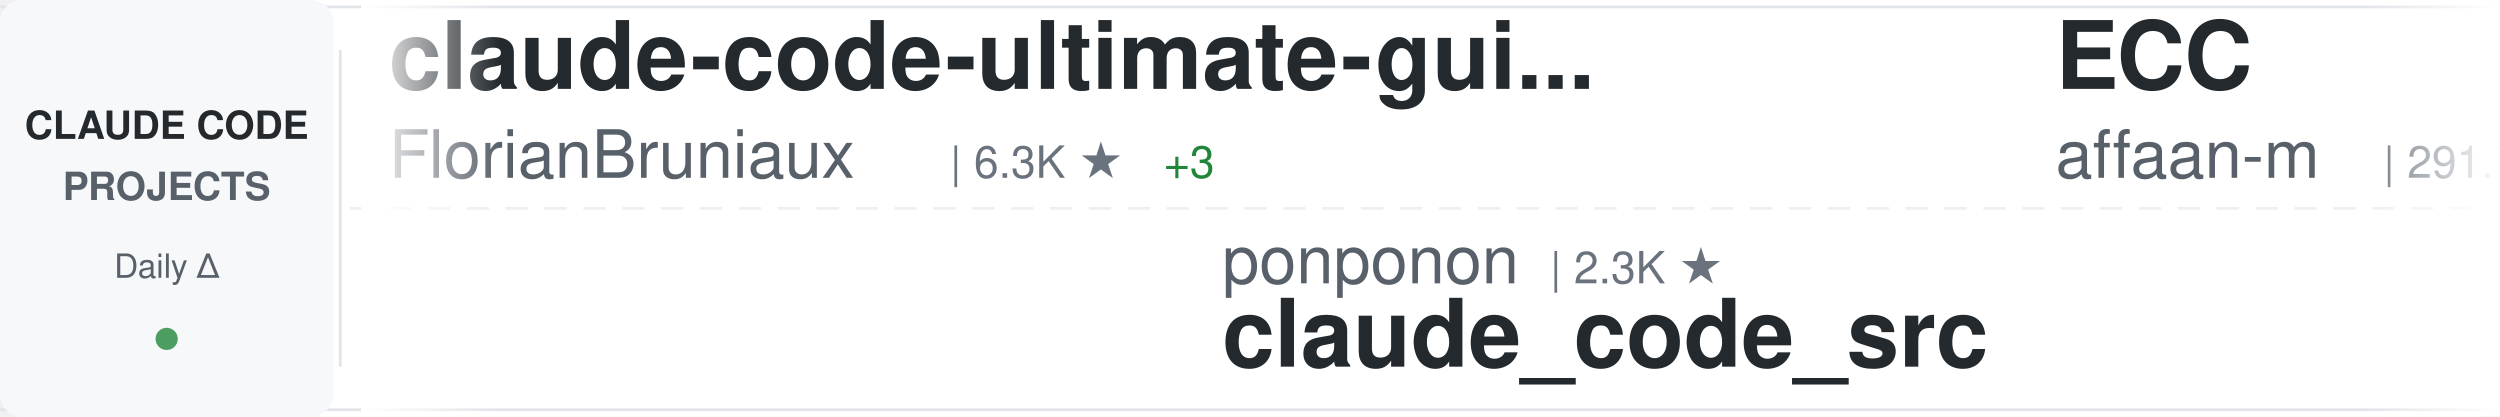
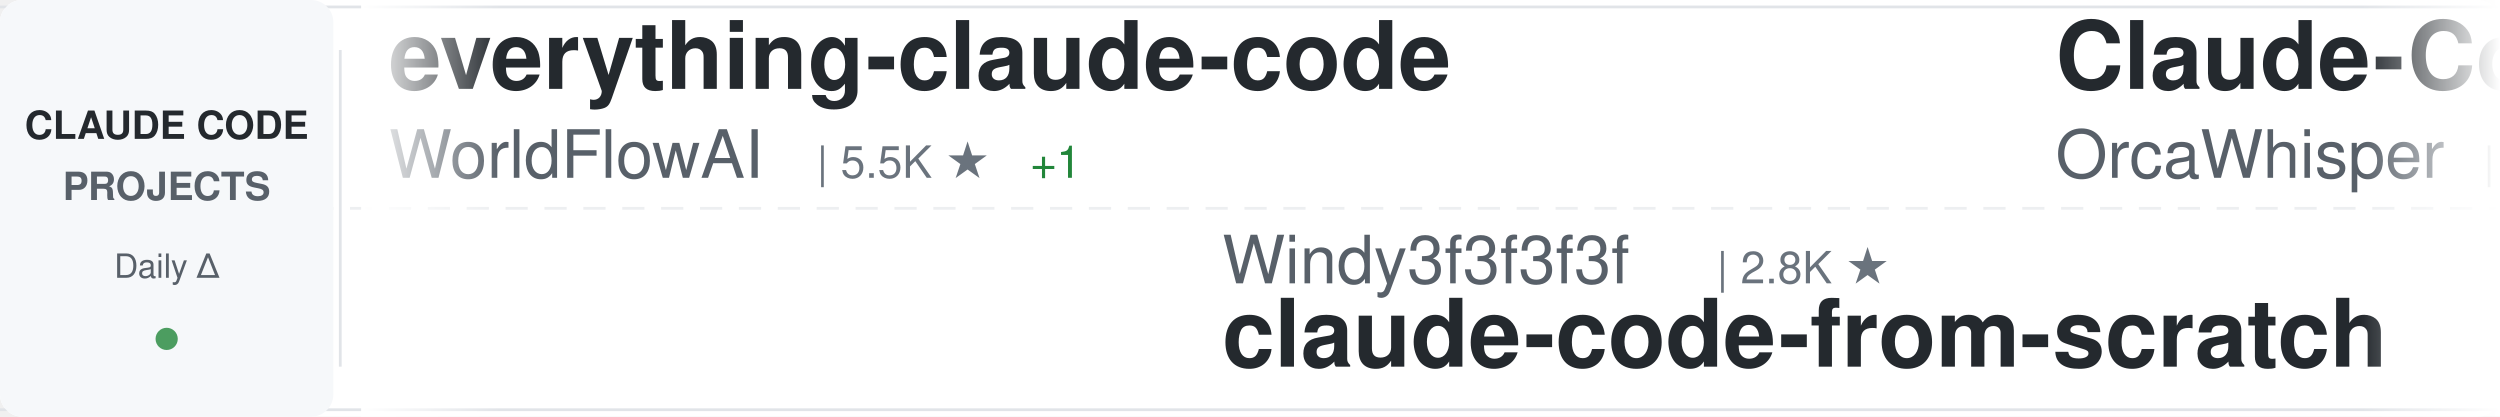
<svg xmlns="http://www.w3.org/2000/svg" width="900" height="150">
  <defs>
    <linearGradient id="awesomeLeftFade" x1="0%" y1="0%" x2="100%" y2="0%">
      <stop offset="0%" style="stop-color:#ffffff;stop-opacity:1" />
      <stop offset="100%" style="stop-color:#ffffff;stop-opacity:0" />
    </linearGradient>
    <linearGradient id="awesomeRightFade" x1="0%" y1="0%" x2="100%" y2="0%">
      <stop offset="0%" style="stop-color:#ffffff;stop-opacity:0" />
      <stop offset="100%" style="stop-color:#ffffff;stop-opacity:1" />
    </linearGradient>
  </defs>
  <rect width="900" height="150" fill="#ffffff" rx="8" />
  <rect x="0" y="2" width="900" height="1" fill="#e1e4e8" />
  <rect x="0" y="147" width="900" height="1" fill="#e1e4e8" />
  <line x1="0" y1="75" x2="900" y2="75" stroke="#e1e4e8" stroke-width="1" stroke-dasharray="8 6" opacity="0.6" />
  <rect x="0" y="0" width="120" height="150" fill="#f6f8fa" rx="8" />
  <text x="60" y="50" font-family="-apple-system, BlinkMacSystemFont, 'Segoe UI', Helvetica, Arial, sans-serif" font-size="14" font-weight="600" fill="#24292e" text-anchor="middle">CLAUDE CODE</text>
  <text x="60" y="72" font-family="-apple-system, BlinkMacSystemFont, 'Segoe UI', Helvetica, Arial, sans-serif" font-size="14" font-weight="600" fill="#586069" text-anchor="middle">PROJECTS</text>
  <text x="60" y="100" font-family="-apple-system, BlinkMacSystemFont, 'Segoe UI', Helvetica, Arial, sans-serif" font-size="12" font-weight="500" fill="#586069" text-anchor="middle">Daily Δ</text>
  <circle cx="60" cy="122" r="4" fill="#22863a" opacity="0.8" />
  <rect x="122" y="18" width="1" height="114" fill="#e1e4e8" />
  <clipPath id="awesomeTickerClip">
    <rect x="130" y="0" width="770" height="150" />
  </clipPath>
  <g clip-path="url(#awesomeTickerClip)">
    <g id="awesomeTickerItems">
      <animateTransform attributeName="transform" attributeType="XML" type="translate" from="0 0" to="-3000 0" dur="54s" repeatCount="indefinite" />
      <g transform="translate(0, 0)">
-         <text x="140" y="32" font-family="-apple-system, BlinkMacSystemFont, 'Segoe UI', Helvetica, Arial, sans-serif" font-size="34" font-weight="600" fill="#24292e">claude-code-ultimate-gui...</text>
-         <text x="140" y="64" font-family="-apple-system, BlinkMacSystemFont, 'Segoe UI', Helvetica, Arial, sans-serif" font-size="24" font-weight="400" fill="#586069">FlorianBruniaux</text>
-         <text x="342" y="64" font-family="-apple-system, BlinkMacSystemFont, 'Segoe UI', Helvetica, Arial, sans-serif" font-size="16" font-weight="500" fill="#6a737d">| 6.3K ★</text>
-         <text x="419" y="64" font-family="-apple-system, BlinkMacSystemFont, 'Segoe UI', Helvetica, Arial, sans-serif" font-size="16" font-weight="500" fill="#22863a"> +3</text>
+         <text x="140" y="32" font-family="-apple-system, BlinkMacSystemFont, 'Segoe UI', Helvetica, Arial, sans-serif" font-size="34" font-weight="600" fill="#24292e">everything-claude-code</text>
+         <text x="140" y="64" font-family="-apple-system, BlinkMacSystemFont, 'Segoe UI', Helvetica, Arial, sans-serif" font-size="24" font-weight="400" fill="#586069">WorldFlowAI</text>
+         <text x="294" y="64" font-family="-apple-system, BlinkMacSystemFont, 'Segoe UI', Helvetica, Arial, sans-serif" font-size="16" font-weight="500" fill="#6a737d">| 5.5K ★</text>
+         <text x="371" y="64" font-family="-apple-system, BlinkMacSystemFont, 'Segoe UI', Helvetica, Arial, sans-serif" font-size="16" font-weight="500" fill="#22863a"> +1</text>
      </g>
      <g transform="translate(300, 0)">
+         <text x="140" y="102" font-family="-apple-system, BlinkMacSystemFont, 'Segoe UI', Helvetica, Arial, sans-serif" font-size="24" font-weight="400" fill="#586069">Windy3f3f3f3f</text>
+         <text x="318" y="102" font-family="-apple-system, BlinkMacSystemFont, 'Segoe UI', Helvetica, Arial, sans-serif" font-size="16" font-weight="500" fill="#6a737d">| 2.8K ★</text>
+         <text x="140" y="132" font-family="-apple-system, BlinkMacSystemFont, 'Segoe UI', Helvetica, Arial, sans-serif" font-size="34" font-weight="600" fill="#24292e">claude-code-from-scratch</text>
+       </g>
+       <g transform="translate(600, 0)">
+         <text x="140" y="32" font-family="-apple-system, BlinkMacSystemFont, 'Segoe UI', Helvetica, Arial, sans-serif" font-size="34" font-weight="600" fill="#24292e">Claude-Code</text>
+         <text x="140" y="64" font-family="-apple-system, BlinkMacSystemFont, 'Segoe UI', Helvetica, Arial, sans-serif" font-size="24" font-weight="400" fill="#586069">OrcaWhisper</text>
+         <text x="294" y="64" font-family="-apple-system, BlinkMacSystemFont, 'Segoe UI', Helvetica, Arial, sans-serif" font-size="16" font-weight="500" fill="#6a737d">| 106 ★</text>
+       </g>
+       <g transform="translate(900, 0)">
+         <text x="140" y="102" font-family="-apple-system, BlinkMacSystemFont, 'Segoe UI', Helvetica, Arial, sans-serif" font-size="24" font-weight="400" fill="#586069">centminmod</text>
+         <text x="282" y="102" font-family="-apple-system, BlinkMacSystemFont, 'Segoe UI', Helvetica, Arial, sans-serif" font-size="16" font-weight="500" fill="#6a737d">| 2.7K ★</text>
+         <text x="140" y="132" font-family="-apple-system, BlinkMacSystemFont, 'Segoe UI', Helvetica, Arial, sans-serif" font-size="34" font-weight="600" fill="#24292e">my-claude-code-setup</text>
+       </g>
+       <g transform="translate(1200, 0)">
+         <text x="140" y="32" font-family="-apple-system, BlinkMacSystemFont, 'Segoe UI', Helvetica, Arial, sans-serif" font-size="34" font-weight="600" fill="#24292e">claude-code-source-build</text>
+         <text x="140" y="64" font-family="-apple-system, BlinkMacSystemFont, 'Segoe UI', Helvetica, Arial, sans-serif" font-size="24" font-weight="400" fill="#586069">andrew-kramer-inno</text>
+         <text x="378" y="64" font-family="-apple-system, BlinkMacSystemFont, 'Segoe UI', Helvetica, Arial, sans-serif" font-size="16" font-weight="500" fill="#6a737d">| 594 ★</text>
+       </g>
+       <g transform="translate(1500, 0)">
+         <text x="140" y="102" font-family="-apple-system, BlinkMacSystemFont, 'Segoe UI', Helvetica, Arial, sans-serif" font-size="24" font-weight="400" fill="#586069">daymade</text>
+         <text x="246" y="102" font-family="-apple-system, BlinkMacSystemFont, 'Segoe UI', Helvetica, Arial, sans-serif" font-size="16" font-weight="500" fill="#6a737d">| 1.5K ★</text>
+         <text x="140" y="132" font-family="-apple-system, BlinkMacSystemFont, 'Segoe UI', Helvetica, Arial, sans-serif" font-size="34" font-weight="600" fill="#24292e">claude-code-skills</text>
+       </g>
+       <g transform="translate(1800, 0)">
+         <text x="140" y="32" font-family="-apple-system, BlinkMacSystemFont, 'Segoe UI', Helvetica, Arial, sans-serif" font-size="34" font-weight="600" fill="#24292e">Claude-code</text>
+         <text x="140" y="64" font-family="-apple-system, BlinkMacSystemFont, 'Segoe UI', Helvetica, Arial, sans-serif" font-size="24" font-weight="400" fill="#586069">fazxes</text>
+         <text x="234" y="64" font-family="-apple-system, BlinkMacSystemFont, 'Segoe UI', Helvetica, Arial, sans-serif" font-size="16" font-weight="500" fill="#6a737d">| 246 ★</text>
+       </g>
+       <g transform="translate(2100, 0)">
        <text x="140" y="102" font-family="-apple-system, BlinkMacSystemFont, 'Segoe UI', Helvetica, Arial, sans-serif" font-size="24" font-weight="400" fill="#586069">ponponon</text>
        <text x="258" y="102" font-family="-apple-system, BlinkMacSystemFont, 'Segoe UI', Helvetica, Arial, sans-serif" font-size="16" font-weight="500" fill="#6a737d">| 2.3K ★</text>
        <text x="140" y="132" font-family="-apple-system, BlinkMacSystemFont, 'Segoe UI', Helvetica, Arial, sans-serif" font-size="34" font-weight="600" fill="#24292e">claude_code_src</text>
      </g>
-       <g transform="translate(600, 0)">
-         <text x="140" y="32" font-family="-apple-system, BlinkMacSystemFont, 'Segoe UI', Helvetica, Arial, sans-serif" font-size="34" font-weight="600" fill="#24292e">ECC</text>
-         <text x="140" y="64" font-family="-apple-system, BlinkMacSystemFont, 'Segoe UI', Helvetica, Arial, sans-serif" font-size="24" font-weight="400" fill="#586069">affaan-m</text>
-         <text x="258" y="64" font-family="-apple-system, BlinkMacSystemFont, 'Segoe UI', Helvetica, Arial, sans-serif" font-size="16" font-weight="500" fill="#6a737d">| 291.7K ★</text>
-         <text x="353" y="64" font-family="-apple-system, BlinkMacSystemFont, 'Segoe UI', Helvetica, Arial, sans-serif" font-size="16" font-weight="500" fill="#22863a"> +99</text>
+       <g transform="translate(2400, 0)">
+         <text x="140" y="32" font-family="-apple-system, BlinkMacSystemFont, 'Segoe UI', Helvetica, Arial, sans-serif" font-size="34" font-weight="600" fill="#24292e">claude-code-templates</text>
+         <text x="140" y="64" font-family="-apple-system, BlinkMacSystemFont, 'Segoe UI', Helvetica, Arial, sans-serif" font-size="24" font-weight="400" fill="#586069">davila7</text>
+         <text x="246" y="64" font-family="-apple-system, BlinkMacSystemFont, 'Segoe UI', Helvetica, Arial, sans-serif" font-size="16" font-weight="500" fill="#6a737d">| 33.0K ★</text>
+         <text x="332" y="64" font-family="-apple-system, BlinkMacSystemFont, 'Segoe UI', Helvetica, Arial, sans-serif" font-size="16" font-weight="500" fill="#cb2431"> -2</text>
      </g>
-       <g transform="translate(900, 0)">
+       <g transform="translate(2700, 0)">
+         <text x="140" y="102" font-family="-apple-system, BlinkMacSystemFont, 'Segoe UI', Helvetica, Arial, sans-serif" font-size="24" font-weight="400" fill="#586069">huangserva</text>
+         <text x="282" y="102" font-family="-apple-system, BlinkMacSystemFont, 'Segoe UI', Helvetica, Arial, sans-serif" font-size="16" font-weight="500" fill="#6a737d">| 630 ★</text>
+         <text x="140" y="132" font-family="-apple-system, BlinkMacSystemFont, 'Segoe UI', Helvetica, Arial, sans-serif" font-size="34" font-weight="600" fill="#24292e">claude-code-cli</text>
+       </g>
+       <g transform="translate(3000, 0)">
+         <text x="140" y="32" font-family="-apple-system, BlinkMacSystemFont, 'Segoe UI', Helvetica, Arial, sans-serif" font-size="34" font-weight="600" fill="#24292e">everything-claude-code</text>
+         <text x="140" y="64" font-family="-apple-system, BlinkMacSystemFont, 'Segoe UI', Helvetica, Arial, sans-serif" font-size="24" font-weight="400" fill="#586069">WorldFlowAI</text>
+         <text x="294" y="64" font-family="-apple-system, BlinkMacSystemFont, 'Segoe UI', Helvetica, Arial, sans-serif" font-size="16" font-weight="500" fill="#6a737d">| 5.5K ★</text>
+         <text x="371" y="64" font-family="-apple-system, BlinkMacSystemFont, 'Segoe UI', Helvetica, Arial, sans-serif" font-size="16" font-weight="500" fill="#22863a"> +1</text>
+       </g>
+       <g transform="translate(3300, 0)">
        <text x="140" y="102" font-family="-apple-system, BlinkMacSystemFont, 'Segoe UI', Helvetica, Arial, sans-serif" font-size="24" font-weight="400" fill="#586069">Windy3f3f3f3f</text>
        <text x="318" y="102" font-family="-apple-system, BlinkMacSystemFont, 'Segoe UI', Helvetica, Arial, sans-serif" font-size="16" font-weight="500" fill="#6a737d">| 2.8K ★</text>
        <text x="140" y="132" font-family="-apple-system, BlinkMacSystemFont, 'Segoe UI', Helvetica, Arial, sans-serif" font-size="34" font-weight="600" fill="#24292e">claude-code-from-scratch</text>
      </g>
-       <g transform="translate(1200, 0)">
-         <text x="140" y="32" font-family="-apple-system, BlinkMacSystemFont, 'Segoe UI', Helvetica, Arial, sans-serif" font-size="34" font-weight="600" fill="#24292e">edmunds-claude-code</text>
-         <text x="140" y="64" font-family="-apple-system, BlinkMacSystemFont, 'Segoe UI', Helvetica, Arial, sans-serif" font-size="24" font-weight="400" fill="#586069">edmund-io</text>
-         <text x="270" y="64" font-family="-apple-system, BlinkMacSystemFont, 'Segoe UI', Helvetica, Arial, sans-serif" font-size="16" font-weight="500" fill="#6a737d">| 1.5K ★</text>
-       </g>
-       <g transform="translate(1500, 0)">
-         <text x="140" y="102" font-family="-apple-system, BlinkMacSystemFont, 'Segoe UI', Helvetica, Arial, sans-serif" font-size="24" font-weight="400" fill="#586069">ChinaSiro</text>
-         <text x="270" y="102" font-family="-apple-system, BlinkMacSystemFont, 'Segoe UI', Helvetica, Arial, sans-serif" font-size="16" font-weight="500" fill="#6a737d">| 9.7K ★</text>
-         <text x="347" y="102" font-family="-apple-system, BlinkMacSystemFont, 'Segoe UI', Helvetica, Arial, sans-serif" font-size="16" font-weight="500" fill="#22863a"> +1</text>
-         <text x="140" y="132" font-family="-apple-system, BlinkMacSystemFont, 'Segoe UI', Helvetica, Arial, sans-serif" font-size="34" font-weight="600" fill="#24292e">claude-code-sourcemap</text>
-       </g>
-       <g transform="translate(1800, 0)">
-         <text x="140" y="32" font-family="-apple-system, BlinkMacSystemFont, 'Segoe UI', Helvetica, Arial, sans-serif" font-size="34" font-weight="600" fill="#24292e">awesome-claude-code</text>
-         <text x="140" y="64" font-family="-apple-system, BlinkMacSystemFont, 'Segoe UI', Helvetica, Arial, sans-serif" font-size="24" font-weight="400" fill="#586069">jqueryscript</text>
-         <text x="306" y="64" font-family="-apple-system, BlinkMacSystemFont, 'Segoe UI', Helvetica, Arial, sans-serif" font-size="16" font-weight="500" fill="#6a737d">| 537 ★</text>
-       </g>
-       <g transform="translate(2100, 0)">
-         <text x="140" y="102" font-family="-apple-system, BlinkMacSystemFont, 'Segoe UI', Helvetica, Arial, sans-serif" font-size="24" font-weight="400" fill="#586069">pengchengneo</text>
-         <text x="306" y="102" font-family="-apple-system, BlinkMacSystemFont, 'Segoe UI', Helvetica, Arial, sans-serif" font-size="16" font-weight="500" fill="#6a737d">| 1.8K ★</text>
-         <text x="140" y="132" font-family="-apple-system, BlinkMacSystemFont, 'Segoe UI', Helvetica, Arial, sans-serif" font-size="34" font-weight="600" fill="#24292e">Claude-Code</text>
-       </g>
-       <g transform="translate(2400, 0)">
-         <text x="140" y="32" font-family="-apple-system, BlinkMacSystemFont, 'Segoe UI', Helvetica, Arial, sans-serif" font-size="34" font-weight="600" fill="#24292e">ClaudeCode-Portable</text>
-         <text x="140" y="64" font-family="-apple-system, BlinkMacSystemFont, 'Segoe UI', Helvetica, Arial, sans-serif" font-size="24" font-weight="400" fill="#586069">techjarves</text>
-         <text x="282" y="64" font-family="-apple-system, BlinkMacSystemFont, 'Segoe UI', Helvetica, Arial, sans-serif" font-size="16" font-weight="500" fill="#6a737d">| 1.6K ★</text>
-       </g>
-       <g transform="translate(2700, 0)">
-         <text x="140" y="102" font-family="-apple-system, BlinkMacSystemFont, 'Segoe UI', Helvetica, Arial, sans-serif" font-size="24" font-weight="400" fill="#586069">xu-xiang</text>
-         <text x="258" y="102" font-family="-apple-system, BlinkMacSystemFont, 'Segoe UI', Helvetica, Arial, sans-serif" font-size="16" font-weight="500" fill="#6a737d">| 2.0K ★</text>
-         <text x="140" y="132" font-family="-apple-system, BlinkMacSystemFont, 'Segoe UI', Helvetica, Arial, sans-serif" font-size="34" font-weight="600" fill="#24292e">everything-claude-code-z...</text>
-       </g>
-       <g transform="translate(3000, 0)">
-         <text x="140" y="32" font-family="-apple-system, BlinkMacSystemFont, 'Segoe UI', Helvetica, Arial, sans-serif" font-size="34" font-weight="600" fill="#24292e">claude-code-ultimate-gui...</text>
-         <text x="140" y="64" font-family="-apple-system, BlinkMacSystemFont, 'Segoe UI', Helvetica, Arial, sans-serif" font-size="24" font-weight="400" fill="#586069">FlorianBruniaux</text>
-         <text x="342" y="64" font-family="-apple-system, BlinkMacSystemFont, 'Segoe UI', Helvetica, Arial, sans-serif" font-size="16" font-weight="500" fill="#6a737d">| 6.3K ★</text>
-         <text x="419" y="64" font-family="-apple-system, BlinkMacSystemFont, 'Segoe UI', Helvetica, Arial, sans-serif" font-size="16" font-weight="500" fill="#22863a"> +3</text>
-       </g>
-       <g transform="translate(3300, 0)">
-         <text x="140" y="102" font-family="-apple-system, BlinkMacSystemFont, 'Segoe UI', Helvetica, Arial, sans-serif" font-size="24" font-weight="400" fill="#586069">ponponon</text>
-         <text x="258" y="102" font-family="-apple-system, BlinkMacSystemFont, 'Segoe UI', Helvetica, Arial, sans-serif" font-size="16" font-weight="500" fill="#6a737d">| 2.3K ★</text>
-         <text x="140" y="132" font-family="-apple-system, BlinkMacSystemFont, 'Segoe UI', Helvetica, Arial, sans-serif" font-size="34" font-weight="600" fill="#24292e">claude_code_src</text>
-       </g>
      <g transform="translate(3600, 0)">
-         <text x="140" y="32" font-family="-apple-system, BlinkMacSystemFont, 'Segoe UI', Helvetica, Arial, sans-serif" font-size="34" font-weight="600" fill="#24292e">ECC</text>
-         <text x="140" y="64" font-family="-apple-system, BlinkMacSystemFont, 'Segoe UI', Helvetica, Arial, sans-serif" font-size="24" font-weight="400" fill="#586069">affaan-m</text>
-         <text x="258" y="64" font-family="-apple-system, BlinkMacSystemFont, 'Segoe UI', Helvetica, Arial, sans-serif" font-size="16" font-weight="500" fill="#6a737d">| 291.7K ★</text>
-         <text x="353" y="64" font-family="-apple-system, BlinkMacSystemFont, 'Segoe UI', Helvetica, Arial, sans-serif" font-size="16" font-weight="500" fill="#22863a"> +99</text>
+         <text x="140" y="32" font-family="-apple-system, BlinkMacSystemFont, 'Segoe UI', Helvetica, Arial, sans-serif" font-size="34" font-weight="600" fill="#24292e">Claude-Code</text>
+         <text x="140" y="64" font-family="-apple-system, BlinkMacSystemFont, 'Segoe UI', Helvetica, Arial, sans-serif" font-size="24" font-weight="400" fill="#586069">OrcaWhisper</text>
+         <text x="294" y="64" font-family="-apple-system, BlinkMacSystemFont, 'Segoe UI', Helvetica, Arial, sans-serif" font-size="16" font-weight="500" fill="#6a737d">| 106 ★</text>
      </g>
      <g transform="translate(3900, 0)">
-         <text x="140" y="102" font-family="-apple-system, BlinkMacSystemFont, 'Segoe UI', Helvetica, Arial, sans-serif" font-size="24" font-weight="400" fill="#586069">Windy3f3f3f3f</text>
-         <text x="318" y="102" font-family="-apple-system, BlinkMacSystemFont, 'Segoe UI', Helvetica, Arial, sans-serif" font-size="16" font-weight="500" fill="#6a737d">| 2.8K ★</text>
-         <text x="140" y="132" font-family="-apple-system, BlinkMacSystemFont, 'Segoe UI', Helvetica, Arial, sans-serif" font-size="34" font-weight="600" fill="#24292e">claude-code-from-scratch</text>
+         <text x="140" y="102" font-family="-apple-system, BlinkMacSystemFont, 'Segoe UI', Helvetica, Arial, sans-serif" font-size="24" font-weight="400" fill="#586069">centminmod</text>
+         <text x="282" y="102" font-family="-apple-system, BlinkMacSystemFont, 'Segoe UI', Helvetica, Arial, sans-serif" font-size="16" font-weight="500" fill="#6a737d">| 2.7K ★</text>
+         <text x="140" y="132" font-family="-apple-system, BlinkMacSystemFont, 'Segoe UI', Helvetica, Arial, sans-serif" font-size="34" font-weight="600" fill="#24292e">my-claude-code-setup</text>
      </g>
    </g>
  </g>
  <rect x="130" y="0" width="50" height="150" fill="url(#awesomeLeftFade)" />
  <rect x="850" y="0" width="50" height="150" fill="url(#awesomeRightFade)" />
</svg>
